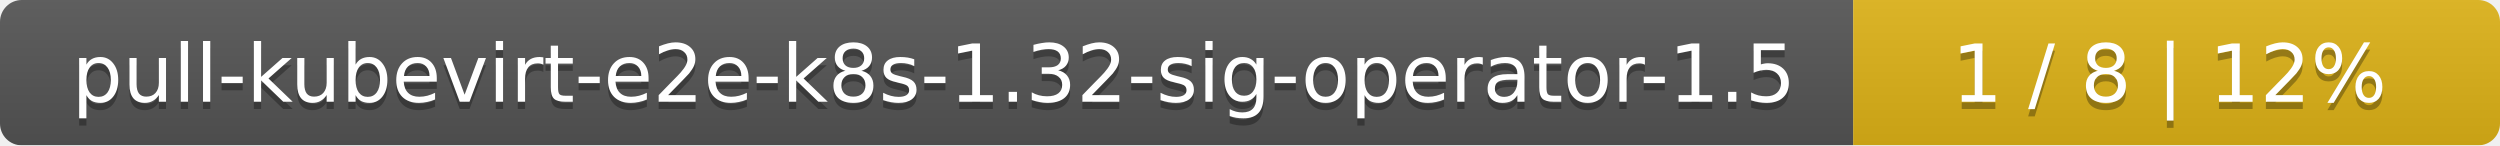
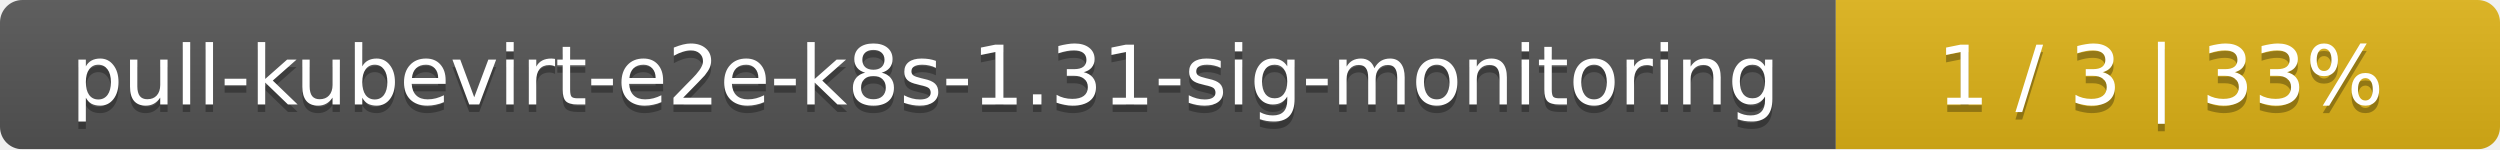
- <svg xmlns="http://www.w3.org/2000/svg" width="344" height="20">
+ <svg xmlns="http://www.w3.org/2000/svg" width="335" height="20">
  <linearGradient id="smooth" x2="0" y2="100%">
    <stop offset="0" stop-color="#bbb" stop-opacity=".1" />
    <stop offset="1" stop-opacity=".1" />
  </linearGradient>
  <mask id="round">
-     <rect width="344" height="20" rx="3" fill="#fff" />
+     <rect width="335" height="20" rx="3" fill="#fff" />
  </mask>
  <g mask="url(#round)">
-     <rect width="255" height="20" fill="#555" />
-     <rect x="255" width="89" height="20" fill="#dfb317" />
-     <rect width="344" height="20" fill="url(#smooth)" />
+     <rect width="246" height="20" fill="#555" />
+     <rect x="246" width="89" height="20" fill="#dfb317" />
+     <rect width="335" height="20" fill="url(#smooth)" />
  </g>
  <g fill="#fff" text-anchor="middle" font-family="DejaVu Sans,Verdana,Geneva,sans-serif" font-size="11">
-     <text x="128.5" y="15" fill="#010101" fill-opacity=".3">pull-kubevirt-e2e-k8s-1.32-sig-operator-1.5</text>
-     <text x="128.5" y="14">pull-kubevirt-e2e-k8s-1.32-sig-operator-1.5</text>
-     <text x="298.5" y="15" fill="#010101" fill-opacity=".3">1 / 8    |    12%</text>
-     <text x="298.5" y="14">1 / 8    |    12%</text>
+     <text x="124" y="15" fill="#010101" fill-opacity=".3">pull-kubevirt-e2e-k8s-1.31-sig-monitoring</text>
+     <text x="124" y="14">pull-kubevirt-e2e-k8s-1.31-sig-monitoring</text>
+     <text x="289.5" y="15" fill="#010101" fill-opacity=".3">1 / 3    |    33%</text>
+     <text x="289.5" y="14">1 / 3    |    33%</text>
  </g>
</svg>
